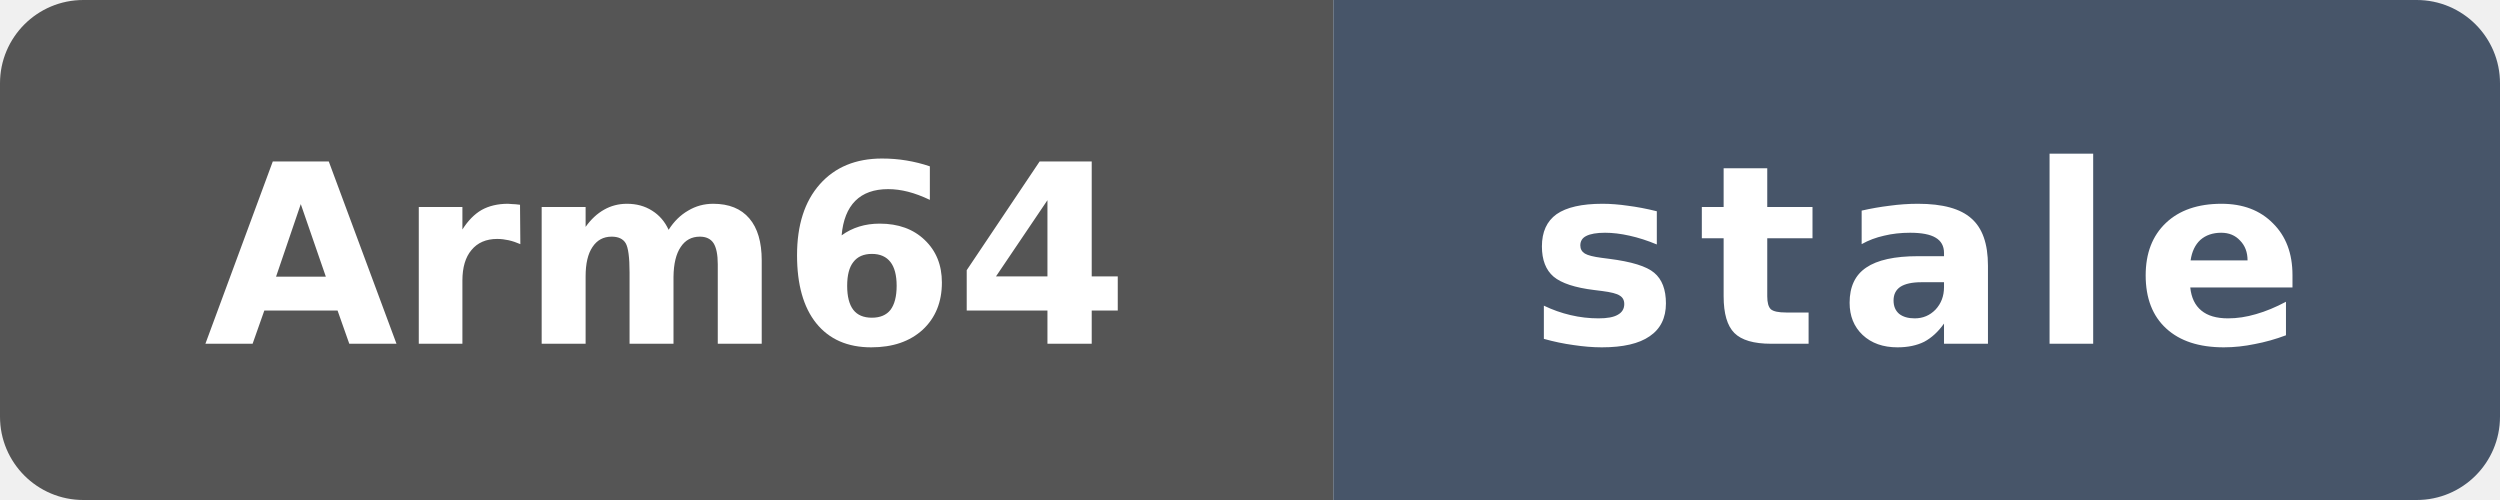
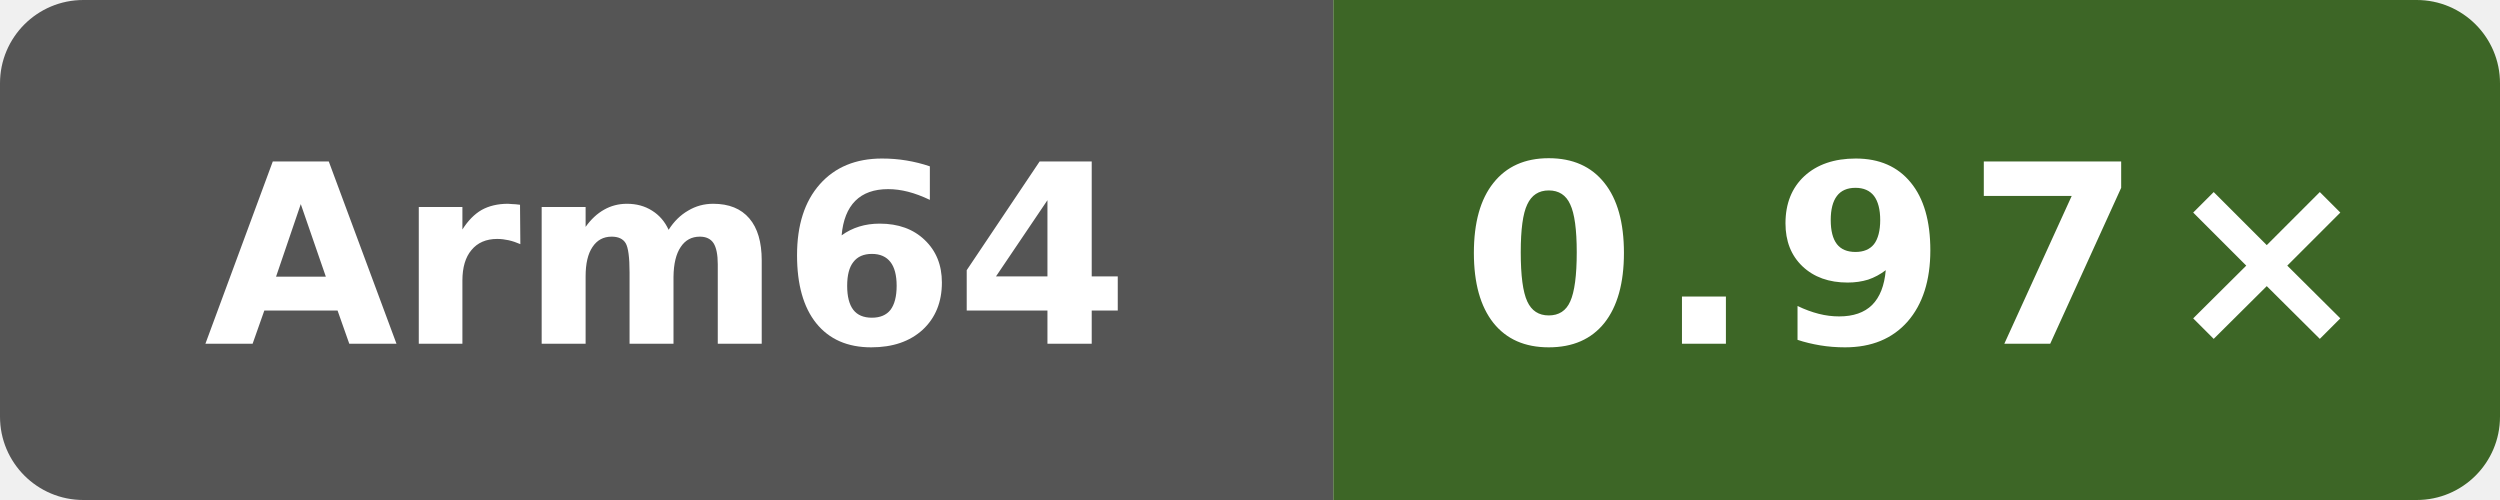
- <svg xmlns="http://www.w3.org/2000/svg" data-original-label="self-built speed vs gcc" data-original-message="0.99×" data-original-color="1f582b" width="120" height="24" viewBox="0 0 120 24" role="img" aria-label="self-built speed vs gcc; Arm Neoverse N2 (implementer 0x41, part 0xd49, r0p0); measured 80079d548d66a02401ca1238a27cd7ff792c6d93; 477 commits behind main: stale">
+ <svg xmlns="http://www.w3.org/2000/svg" data-original-label="self-built speed vs gcc" data-original-message="0.97×" width="120" height="24" viewBox="0 0 120 24" role="img" aria-label="self-built speed vs gcc; Arm Neoverse N2 (implementer 0x41, part 0xd49, r0p0); measured 7584274b4d275fb41f7c5d064e751e5918e8e421; 1 commits behind main: 0.97×">
  <defs>
    <clipPath id="badge">
      <rect width="120" height="24" rx="4" />
    </clipPath>
  </defs>
  <g clip-path="url(#badge)">
    <rect width="64" height="24" fill="#555" />
-     <rect x="64" width="56" height="24" fill="#475569" />
+     <rect x="64" width="56" height="24" fill="#3d6626" />
  </g>
  <text x="32" y="16.5" fill="#fff" text-anchor="middle" font-family="Verdana,Geneva,DejaVu Sans,sans-serif" font-size="12" font-weight="700" textLength="39" lengthAdjust="spacingAndGlyphs">Arm64</text>
-   <text x="92" y="16.5" fill="#fff" text-anchor="middle" font-family="Verdana,Geneva,DejaVu Sans,sans-serif" font-size="12" font-weight="700" letter-spacing="1" textLength="39" lengthAdjust="spacingAndGlyphs">stale</text>
+   <text x="92" y="16.5" fill="#fff" text-anchor="middle" font-family="Verdana,Geneva,DejaVu Sans,sans-serif" font-size="12" font-weight="700" letter-spacing="1" textLength="39" lengthAdjust="spacingAndGlyphs">0.97×</text>
</svg>
